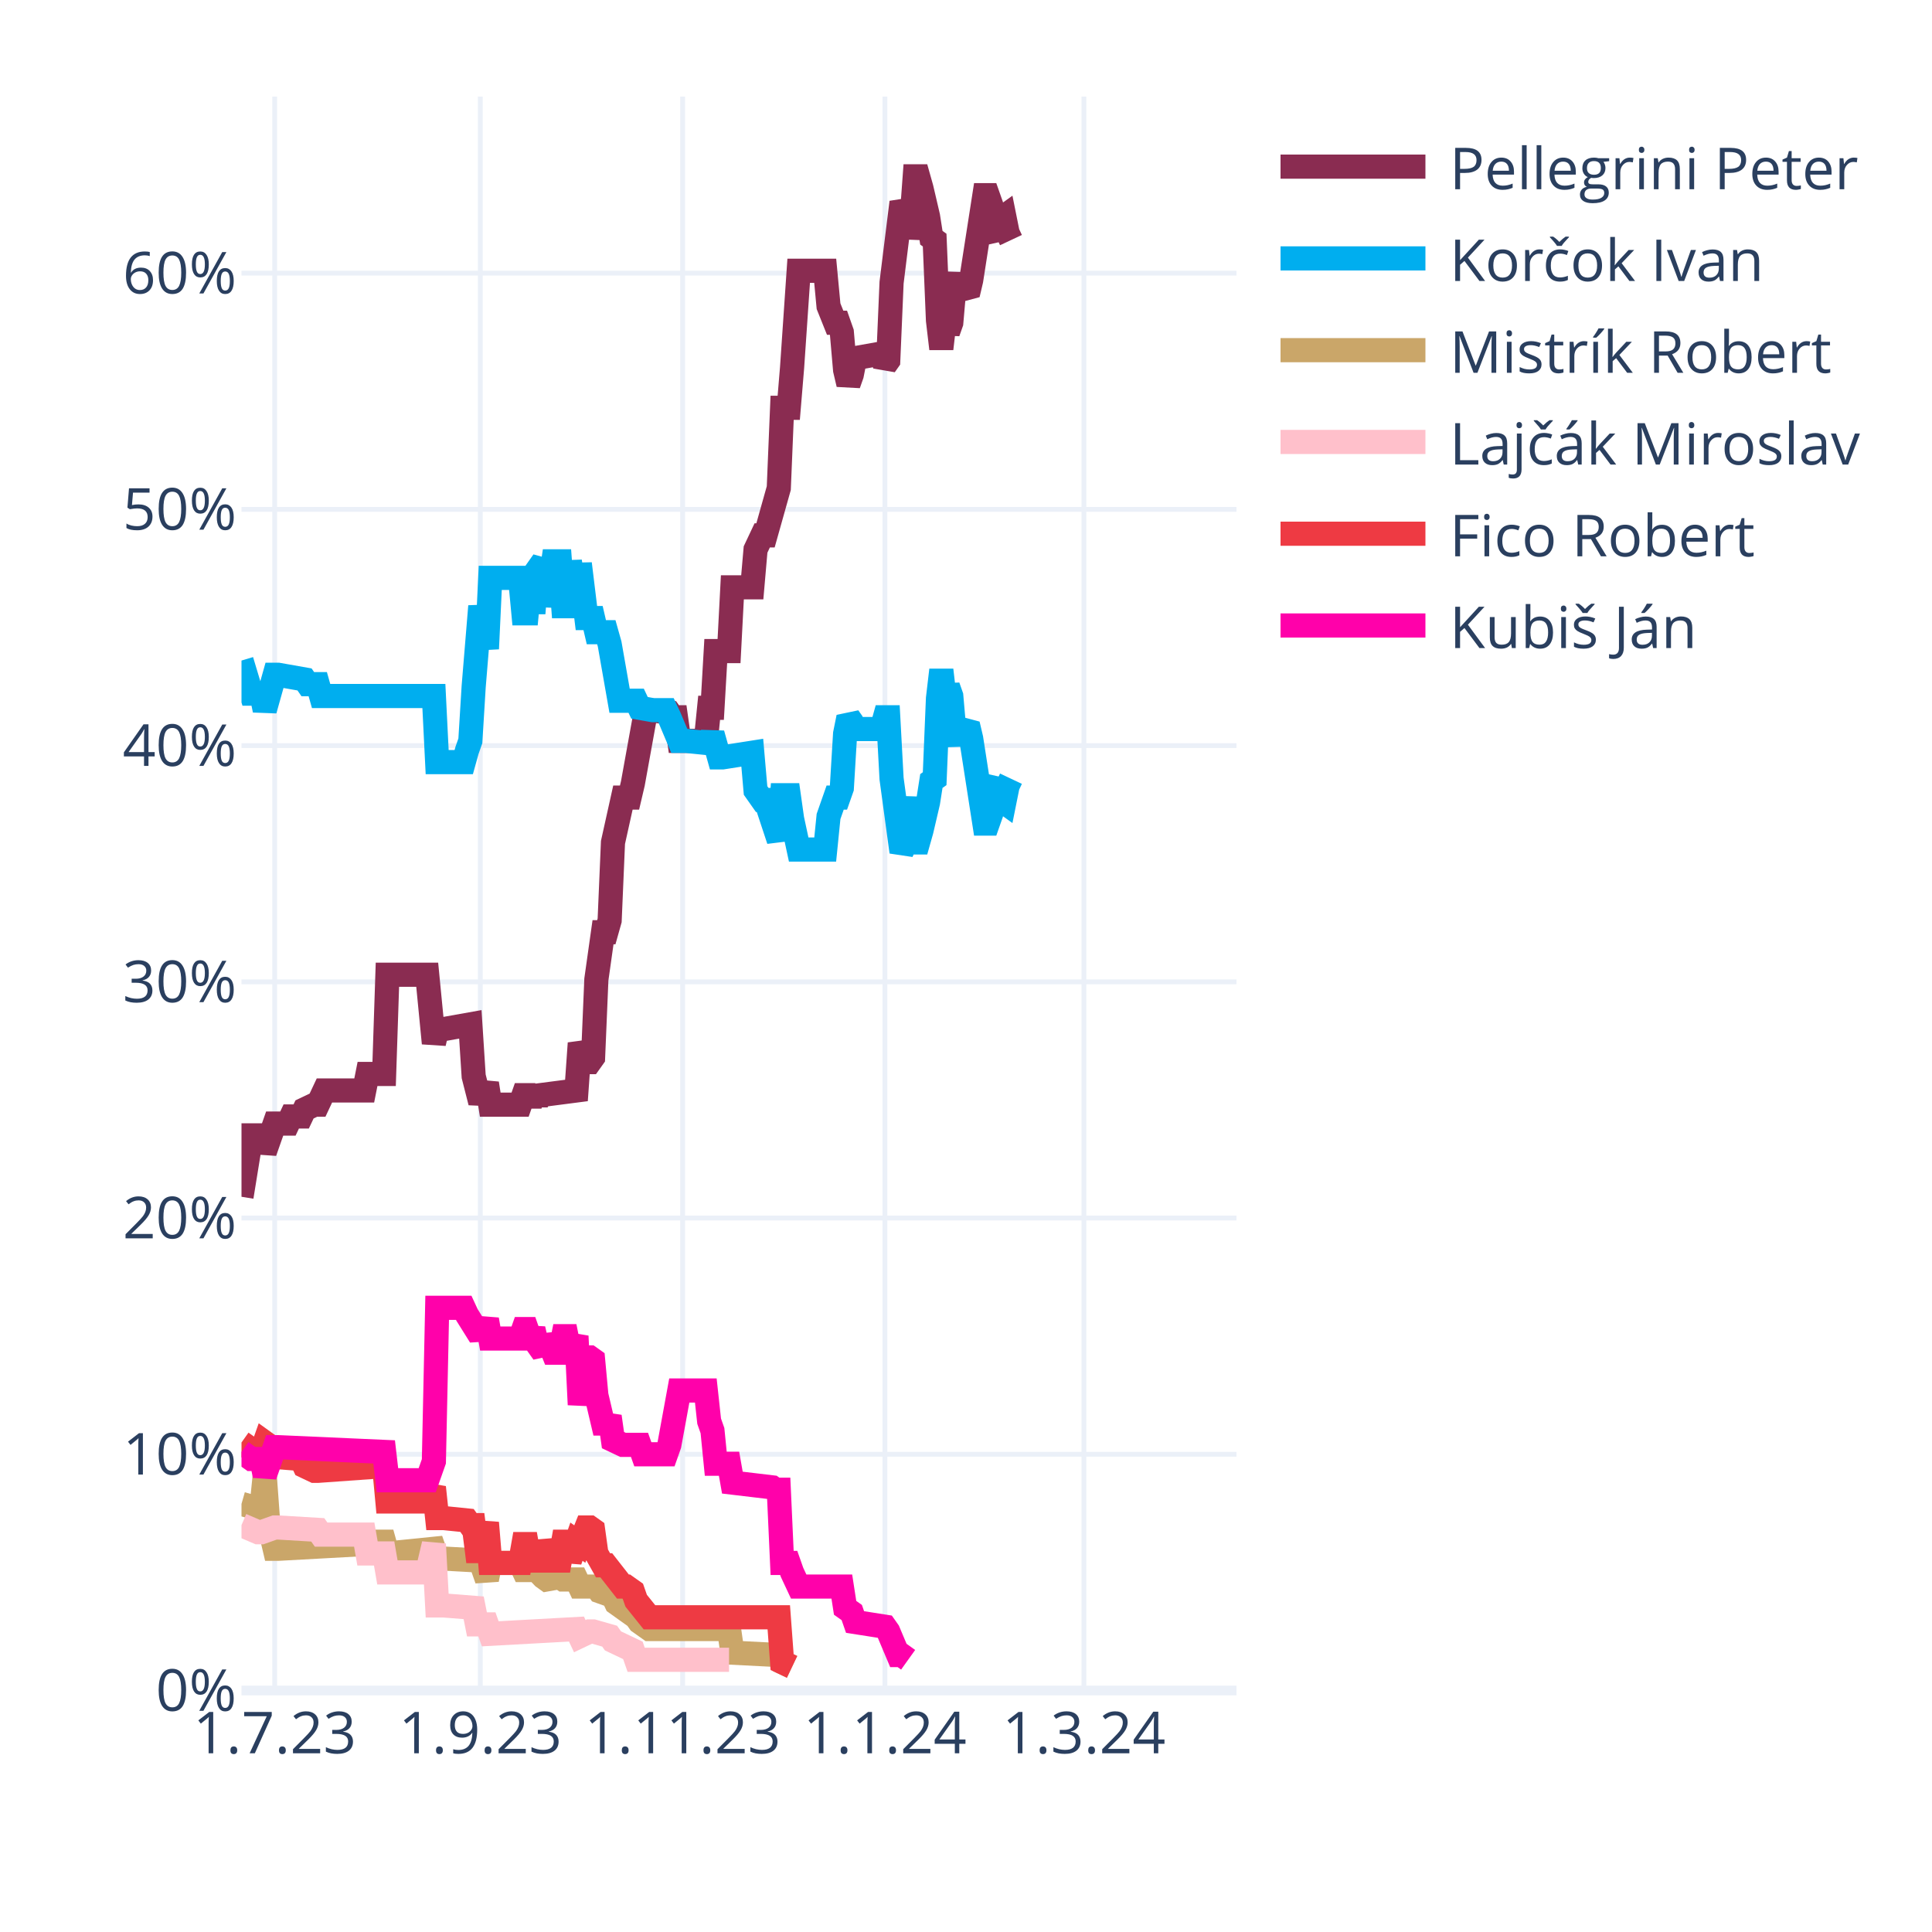
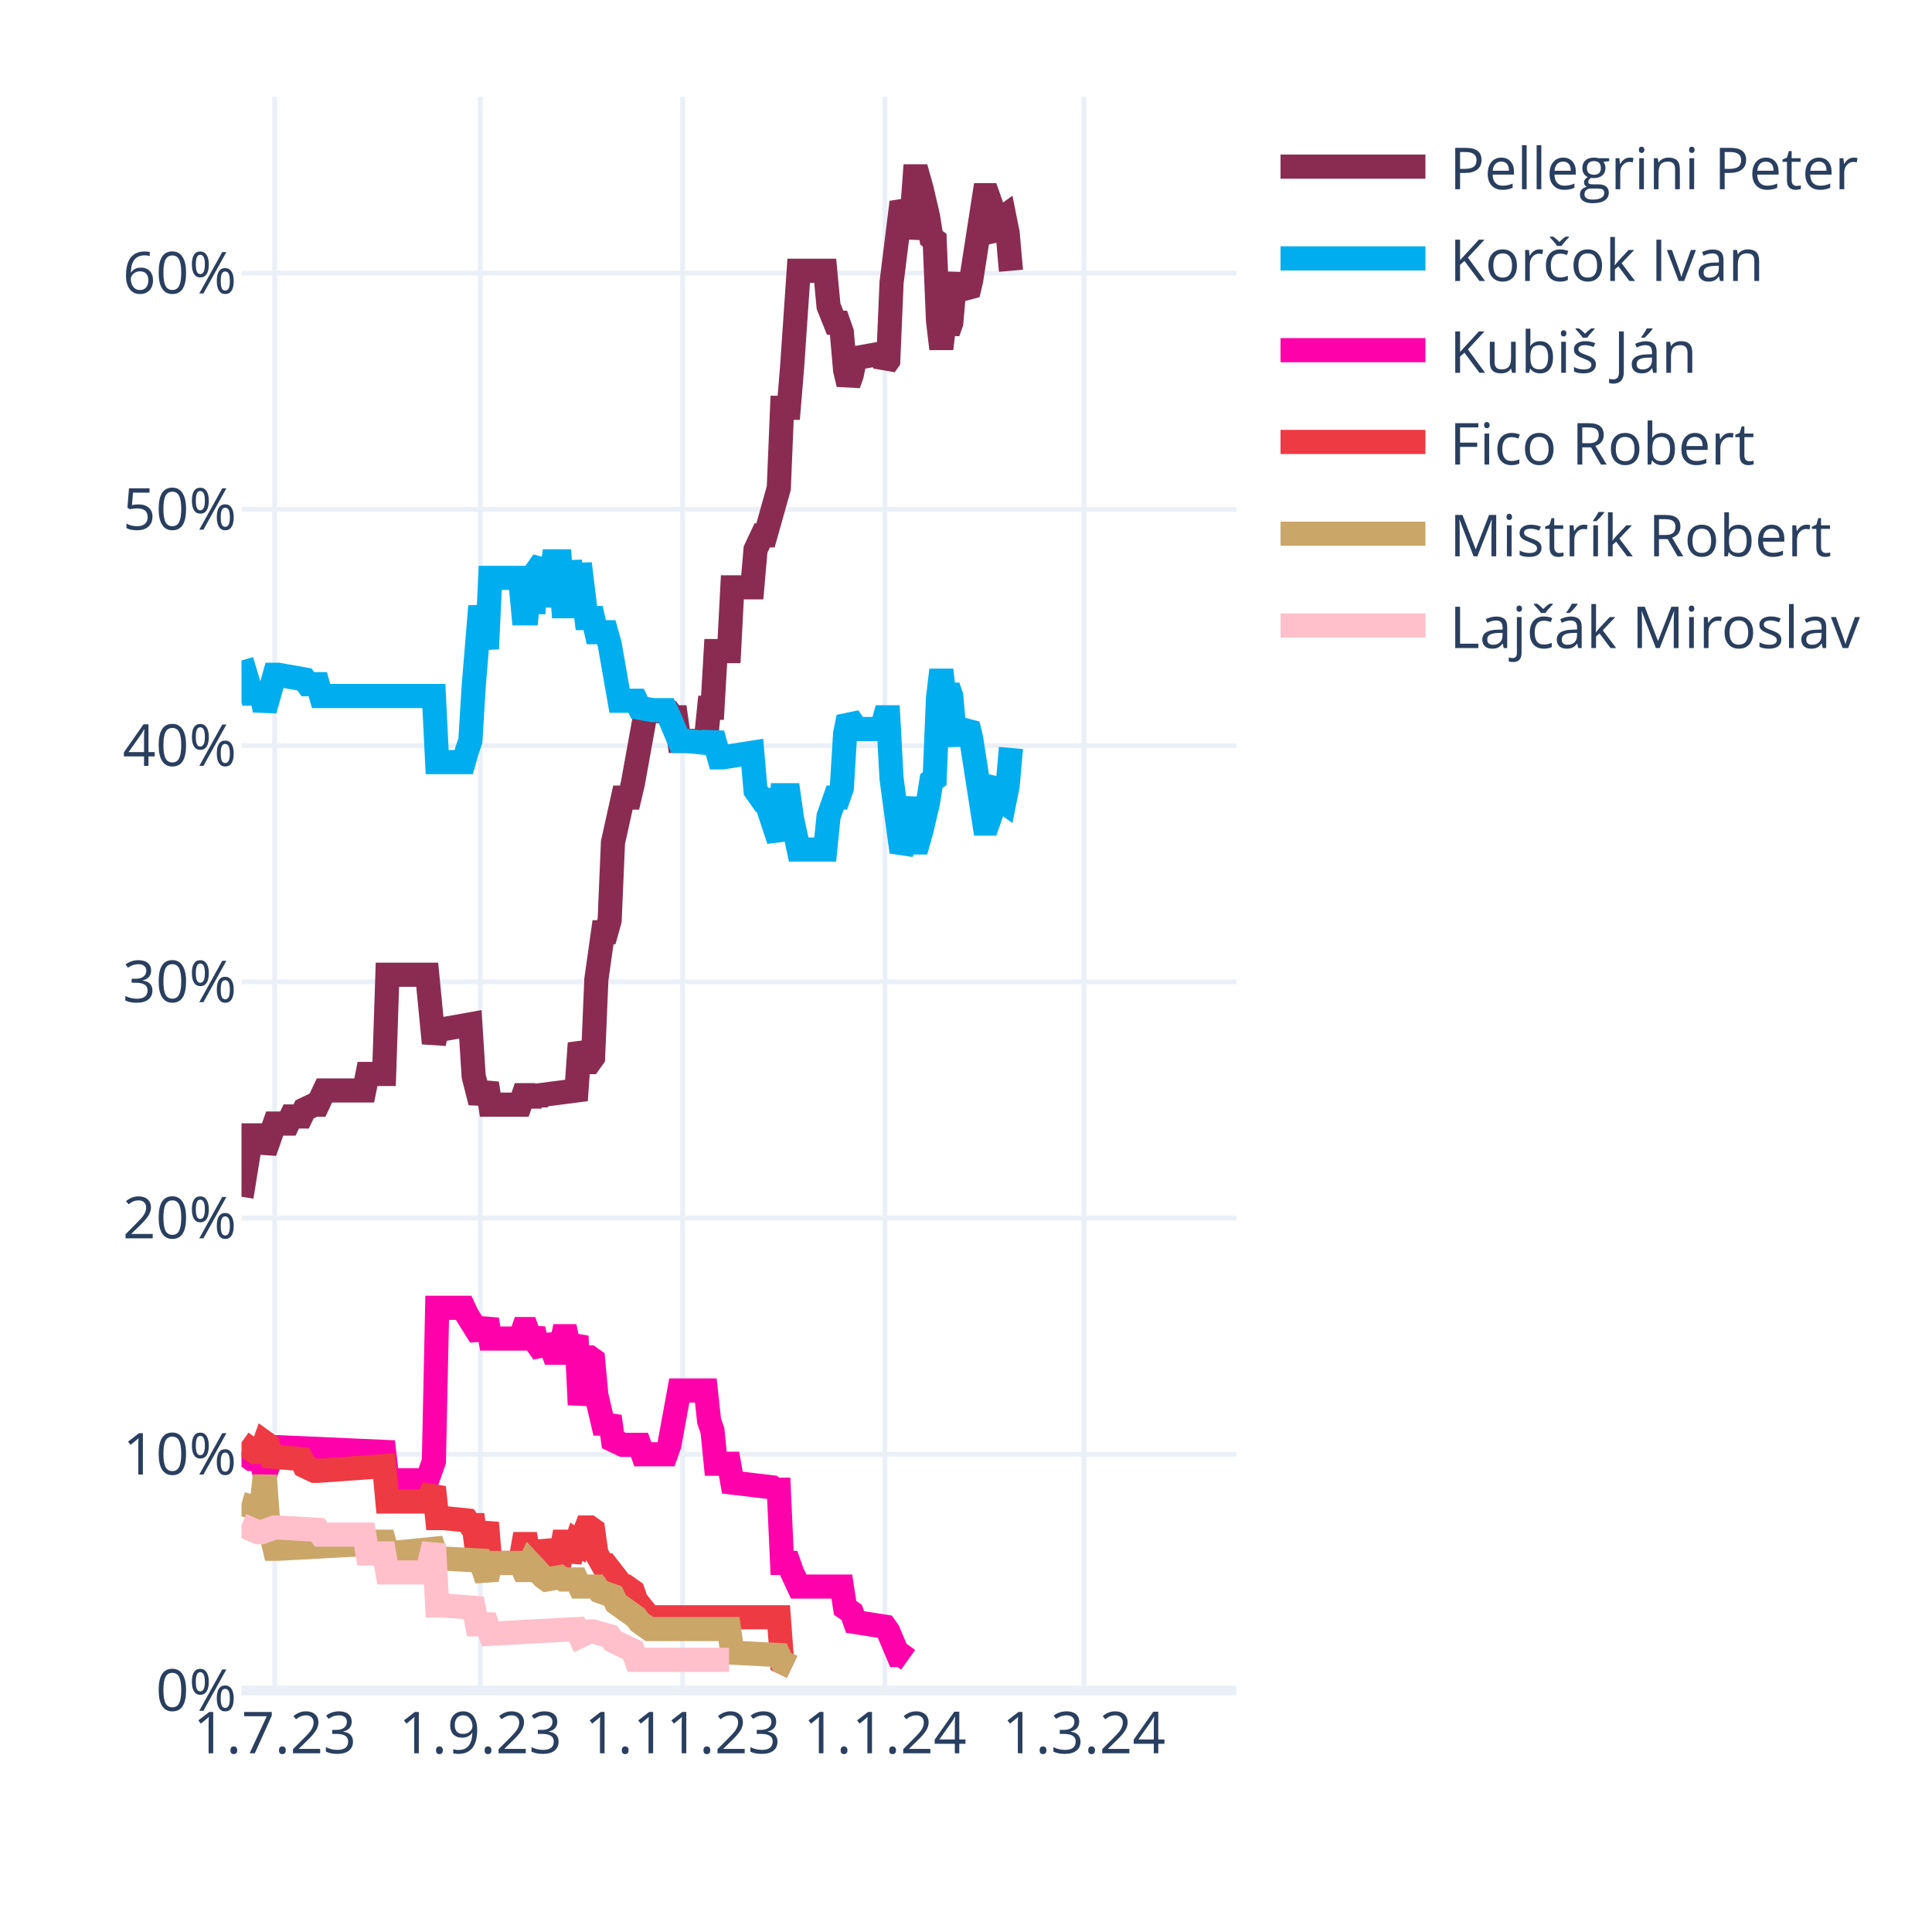
<svg xmlns="http://www.w3.org/2000/svg" class="main-svg" width="400" height="400" style="" viewBox="0 0 400 400">
  <rect x="0" y="0" width="400" height="400" style="fill: rgb(255, 255, 255); fill-opacity: 1;" />
-   <defs id="defs-366ec0">
+   <defs id="defs-dc7b6c">
    <g class="clips">
-       <clipPath id="clip366ec0xyplot" class="plotclip">
+       <clipPath id="clipdc7b6cxyplot" class="plotclip">
        <rect width="206" height="330" />
      </clipPath>
-       <clipPath class="axesclip" id="clip366ec0x">
+       <clipPath class="axesclip" id="clipdc7b6cx">
        <rect x="50" y="0" width="206" height="400" />
      </clipPath>
-       <clipPath class="axesclip" id="clip366ec0y">
+       <clipPath class="axesclip" id="clipdc7b6cy">
        <rect x="0" y="20" width="400" height="330" />
      </clipPath>
-       <clipPath class="axesclip" id="clip366ec0xy">
+       <clipPath class="axesclip" id="clipdc7b6cxy">
        <rect x="50" y="20" width="206" height="330" />
      </clipPath>
    </g>
    <g class="gradients" />
    <g class="patterns" />
  </defs>
  <g class="bglayer" />
  <g class="layer-below">
    <g class="imagelayer" />
    <g class="shapelayer" />
  </g>
  <g class="cartesianlayer">
    <g class="subplot xy">
      <g class="layer-subplot">
        <g class="shapelayer" />
        <g class="imagelayer" />
      </g>
      <g class="minor-gridlayer">
        <g class="x" />
        <g class="y" />
      </g>
      <g class="gridlayer">
        <g class="x">
          <path class="xgrid crisp" transform="translate(56.87,0)" d="M0,20v330" style="stroke: rgb(235, 240, 248); stroke-opacity: 1; stroke-width: 1px;" />
          <path class="xgrid crisp" transform="translate(99.44,0)" d="M0,20v330" style="stroke: rgb(235, 240, 248); stroke-opacity: 1; stroke-width: 1px;" />
          <path class="xgrid crisp" transform="translate(141.33,0)" d="M0,20v330" style="stroke: rgb(235, 240, 248); stroke-opacity: 1; stroke-width: 1px;" />
          <path class="xgrid crisp" transform="translate(183.21,0)" d="M0,20v330" style="stroke: rgb(235, 240, 248); stroke-opacity: 1; stroke-width: 1px;" />
          <path class="xgrid crisp" transform="translate(224.41,0)" d="M0,20v330" style="stroke: rgb(235, 240, 248); stroke-opacity: 1; stroke-width: 1px;" />
        </g>
        <g class="y">
          <path class="ygrid crisp" transform="translate(0,301.09)" d="M50,0h206" style="stroke: rgb(235, 240, 248); stroke-opacity: 1; stroke-width: 1px;" />
          <path class="ygrid crisp" transform="translate(0,252.18)" d="M50,0h206" style="stroke: rgb(235, 240, 248); stroke-opacity: 1; stroke-width: 1px;" />
          <path class="ygrid crisp" transform="translate(0,203.28)" d="M50,0h206" style="stroke: rgb(235, 240, 248); stroke-opacity: 1; stroke-width: 1px;" />
          <path class="ygrid crisp" transform="translate(0,154.37)" d="M50,0h206" style="stroke: rgb(235, 240, 248); stroke-opacity: 1; stroke-width: 1px;" />
          <path class="ygrid crisp" transform="translate(0,105.46)" d="M50,0h206" style="stroke: rgb(235, 240, 248); stroke-opacity: 1; stroke-width: 1px;" />
          <path class="ygrid crisp" transform="translate(0,56.55)" d="M50,0h206" style="stroke: rgb(235, 240, 248); stroke-opacity: 1; stroke-width: 1px;" />
        </g>
      </g>
      <g class="zerolinelayer">
        <path class="yzl zl crisp" transform="translate(0,350)" d="M50,0h206" style="stroke: rgb(235, 240, 248); stroke-opacity: 1; stroke-width: 2px;" />
      </g>
      <path class="xlines-below" />
      <path class="ylines-below" />
      <g class="overlines-below" />
      <g class="xaxislayer-below" />
      <g class="yaxislayer-below" />
      <g class="overaxes-below" />
-       <g class="plot" transform="translate(50,20)" clip-path="url(#clip366ec0xyplot)">
+       <g class="plot" transform="translate(50,20)" clip-path="url(#clipdc7b6cxyplot)">
        <g class="scatterlayer mlayer">
-           <g class="trace scatter traced5e9e1" style="stroke-miterlimit: 2; opacity: 1;">
-             <g class="fills" />
-             <g class="errorbars" />
-             <g class="lines">
-               <path class="js-line" d="M0,227.78L2.06,215.07L2.75,215.07L4.12,215.07L4.81,218.49L6.87,212.62L7.55,212.62L9.61,212.62L10.3,211.15L12.36,211.15L13.05,209.69L15.11,208.71L15.79,208.71L17.17,205.77L17.85,205.77L25.41,205.77L26.09,202.35L29.53,202.35L30.21,181.81L38.45,181.81L39.83,195.99L40.51,193.06L41.89,193.06L47.38,192.08L48.07,202.84L49.44,208.22L50.13,206.26L50.81,204.31L51.5,208.71L57.68,208.71L58.37,206.75L59.05,206.75L59.74,208.71L60.43,206.75L61.11,208.22L61.8,206.75L69.35,205.77L70.04,195.99L71.41,199.9L72.1,199.9L72.79,198.93L73.47,182.79L74.85,173.01L75.53,173.01L76.22,170.56L76.91,154.42L78.97,145.13L79.65,145.13L80.34,145.13L81.03,142.19L83.77,127.03L84.46,127.03L88.58,127.52L89.27,128.5L89.95,128.5L90.64,133.39L96.13,133.39L96.82,126.54L97.51,126.54L98.19,114.8L100.94,114.8L101.63,101.6L105.75,101.6L106.43,93.77L107.81,90.84L108.49,90.84L111.24,81.06L111.93,64.43L113.3,64.43L113.99,56.12L115.36,36.06L116.05,36.06L120.85,36.06L121.54,43.4L122.91,46.82L123.6,46.82L124.29,48.78L124.97,56.6L125.66,59.54L126.35,57.58L127.03,54.16L132.53,53.18L133.21,55.63L133.9,54.65L134.59,38.51L136.65,21.88L137.33,23.35L138.02,29.22L138.71,25.79L139.39,16.5L140.08,16.5L140.77,18.95L142.14,24.81L142.83,29.22L143.51,29.71L144.2,46.33L144.89,52.2L145.57,46.33L146.26,48.78L146.95,46.82L147.63,39L148.32,37.04L149.01,39.49L150.38,40.95L151.07,38.02L153.81,20.41L154.5,20.41L155.19,22.37L155.87,28.24L156.56,29.22L157.25,25.3L157.93,24.81L158.62,28.24L159.31,29.71" style="vector-effect: none; fill: none; stroke: rgb(138, 44, 81); stroke-opacity: 1; stroke-width: 5px; opacity: 1;" />
-             </g>
-             <g class="points" />
-             <g class="text" />
-           </g>
-           <g class="trace scatter trace9055b2" style="stroke-miterlimit: 2; opacity: 1;">
-             <g class="fills" />
-             <g class="errorbars" />
-             <g class="lines">
-               <path class="js-line" d="M0,116.76L2.06,123.61L2.75,123.61L4.12,123.61L4.81,127.03L6.87,119.7L7.55,119.7L13.05,120.67L13.73,121.65L15.79,121.65L16.48,124.1L39.83,124.1L40.51,137.79L46.01,137.79L46.69,135.35L47.38,133.39L48.07,122.14L49.44,105.51L50.13,109.91L50.81,114.32L51.5,99.64L57.68,99.64L58.37,106.98L59.05,106.98L59.74,99.64L60.43,106.98L61.11,98.18L62.49,96.22L63.17,105.51L64.55,96.22L65.23,96.22L65.92,96.22L66.61,105.51L67.29,105.51L67.98,96.22L69.35,105.51L70.04,96.71L71.41,107.96L72.1,107.96L72.79,107.96L73.47,110.89L75.53,110.89L76.22,113.34L78.28,125.08L78.97,125.08L81.71,125.08L82.4,126.54L85.15,127.03L85.83,127.03L87.89,127.03L88.58,128.5L90.64,133.39L92.01,133.39L96.82,133.88L97.51,131.92L98.88,136.81L99.57,136.81L105.75,135.84L106.43,143.66L107.81,145.62L108.49,145.62L111.24,153.93L111.93,144.64L113.3,144.64L113.99,149.53L115.36,155.89L116.05,155.89L120.85,155.89L121.54,149.04L122.91,145.13L123.6,145.13L124.29,143.17L124.97,131.92L125.66,128.5L126.35,129.48L127.03,130.94L132.53,130.94L133.21,128.5L133.9,128.5L134.59,141.22L136.65,156.38L137.33,154.91L138.71,145.13L139.39,154.42L140.08,154.42L140.77,151.98L142.14,146.11L142.83,141.7L143.51,141.22L144.2,124.59L144.89,118.72L145.57,124.59L146.26,122.14L146.95,124.1L147.63,131.92L148.32,133.88L149.01,131.43L150.38,129.97L151.07,132.9L153.81,150.51L154.5,150.51L155.19,148.55L155.87,142.68L156.56,141.7L157.25,145.62L157.93,146.11L158.62,142.68L159.31,141.22" style="vector-effect: none; fill: none; stroke: rgb(0, 174, 239); stroke-opacity: 1; stroke-width: 5px; opacity: 1;" />
-             </g>
-             <g class="points" />
-             <g class="text" />
-           </g>
-           <g class="trace scatter tracede4cb3" style="stroke-miterlimit: 2; opacity: 1;">
+           <g class="trace scatter trace5a4dd3" style="stroke-miterlimit: 2; opacity: 1;">
+             <g class="fills" />
+             <g class="errorbars" />
+             <g class="lines">
+               <path class="js-line" d="M0,227.78L2.06,215.07L2.75,215.07L4.12,215.07L4.81,218.49L6.87,212.62L7.55,212.62L9.61,212.62L10.3,211.15L12.36,211.15L13.05,209.69L15.11,208.71L15.79,208.71L17.17,205.77L17.85,205.77L25.41,205.77L26.09,202.35L29.53,202.35L30.21,181.81L38.45,181.81L39.83,195.99L40.51,193.06L41.89,193.06L47.38,192.08L48.07,202.84L49.44,208.22L50.13,206.26L50.81,204.31L51.5,208.71L57.68,208.71L58.37,206.75L59.05,206.75L59.74,208.71L60.43,206.75L61.11,208.22L61.8,206.75L69.35,205.77L70.04,195.99L71.41,199.9L72.1,199.9L72.79,198.93L73.47,182.79L74.85,173.01L75.53,173.01L76.22,170.56L76.91,154.42L78.97,145.13L79.65,145.13L80.34,145.13L81.03,142.19L83.77,127.03L84.46,127.03L88.58,127.52L89.27,128.5L89.95,128.5L90.64,133.39L96.13,133.39L96.82,126.54L97.51,126.54L98.19,114.8L100.94,114.8L101.63,101.6L105.75,101.6L106.43,93.77L107.81,90.84L108.49,90.84L111.24,81.06L111.93,64.43L113.3,64.43L113.99,56.12L115.36,36.06L116.05,36.06L120.85,36.06L121.54,43.4L122.91,46.82L123.6,46.82L124.29,48.78L124.97,56.6L125.66,59.54L126.35,57.58L127.03,54.16L132.53,53.18L133.21,55.63L133.9,54.65L134.59,38.51L136.65,21.88L137.33,23.35L138.02,29.22L138.71,25.79L139.39,16.5L140.08,16.5L140.77,18.95L142.14,24.81L142.83,29.22L143.51,29.71L144.2,46.33L144.89,52.2L145.57,46.33L146.26,48.78L146.95,46.82L147.63,39L148.32,37.04L149.01,39.49L150.38,40.95L151.07,38.02L153.81,20.41L154.5,20.41L155.19,22.37L155.87,28.24L156.56,29.22L157.25,25.3L157.93,24.81L158.62,28.24L159.31,36.06" style="vector-effect: none; fill: none; stroke: rgb(138, 44, 81); stroke-opacity: 1; stroke-width: 5px; opacity: 1;" />
+             </g>
+             <g class="points" />
+             <g class="text" />
+           </g>
+           <g class="trace scatter trace3534ed" style="stroke-miterlimit: 2; opacity: 1;">
+             <g class="fills" />
+             <g class="errorbars" />
+             <g class="lines">
+               <path class="js-line" d="M0,116.76L2.06,123.61L2.75,123.61L4.12,123.61L4.81,127.03L6.87,119.7L7.55,119.7L13.05,120.67L13.73,121.65L15.79,121.65L16.48,124.1L39.83,124.1L40.51,137.79L46.01,137.79L46.69,135.35L47.38,133.39L48.07,122.14L49.44,105.51L50.13,109.91L50.81,114.32L51.5,99.64L57.68,99.64L58.37,106.98L59.05,106.98L59.74,99.64L60.43,106.98L61.11,98.18L62.49,96.22L63.17,105.51L64.55,96.22L65.23,96.22L65.92,96.22L66.61,105.51L67.29,105.51L67.98,96.22L69.35,105.51L70.04,96.71L71.41,107.96L72.1,107.96L72.79,107.96L73.47,110.89L75.53,110.89L76.22,113.34L78.28,125.08L78.97,125.08L81.71,125.08L82.4,126.54L85.15,127.03L85.83,127.03L87.89,127.03L88.58,128.5L90.64,133.39L92.01,133.39L96.82,133.88L97.51,131.92L98.88,136.81L99.57,136.81L105.75,135.84L106.43,143.66L107.81,145.62L108.49,145.62L111.24,153.93L111.93,144.64L113.3,144.64L113.99,149.53L115.36,155.89L116.05,155.89L120.85,155.89L121.54,149.04L122.91,145.13L123.6,145.13L124.29,143.17L124.97,131.92L125.66,128.5L126.35,129.48L127.03,130.94L132.53,130.94L133.21,128.5L133.9,128.5L134.59,141.22L136.65,156.38L137.33,154.91L138.71,145.13L139.39,154.42L140.08,154.42L140.77,151.98L142.14,146.11L142.83,141.7L143.51,141.22L144.2,124.59L144.89,118.72L145.57,124.59L146.26,122.14L146.95,124.1L147.63,131.92L148.32,133.88L149.01,131.43L150.38,129.97L151.07,132.9L153.81,150.51L154.5,150.51L155.19,148.55L155.87,142.68L156.56,141.7L157.25,145.62L157.93,146.11L158.62,142.68L159.31,134.86" style="vector-effect: none; fill: none; stroke: rgb(0, 174, 239); stroke-opacity: 1; stroke-width: 5px; opacity: 1;" />
+             </g>
+             <g class="points" />
+             <g class="text" />
+           </g>
+           <g class="trace scatter trace536fe1" style="stroke-miterlimit: 2; opacity: 1;">
+             <g class="fills" />
+             <g class="errorbars" />
+             <g class="lines">
+               <path class="js-line" d="M0,280.6L2.06,282.07L2.75,282.07L4.12,282.07L4.81,285.49L6.87,279.62L7.55,279.62L29.53,280.6L30.21,286.47L38.45,286.47L39.83,282.56L40.51,250.77L41.89,250.77L46.01,250.77L46.69,252.24L49.44,256.64L50.13,255.17L50.81,253.21L51.5,257.13L57.68,257.13L58.37,255.17L59.05,255.17L59.74,257.13L60.43,255.17L61.11,258.11L62.49,260.06L63.17,256.64L64.55,260.06L65.23,260.06L65.92,260.06L66.61,256.64L67.29,256.64L67.98,260.06L69.35,256.64L70.04,270.82L71.41,261.04L72.1,261.04L72.79,261.53L73.47,268.87L74.85,274.73L75.53,274.73L76.22,273.27L76.91,278.16L78.97,279.14L79.65,279.14L82.4,279.14L83.09,281.09L87.89,281.09L88.58,279.14L90.64,267.89L92.01,267.89L96.13,267.89L96.82,274.24L97.51,276.2L98.19,283.05L100.94,283.05L101.63,286.96L109.87,287.94L110.55,288.43L111.24,288.43L111.93,303.59L113.3,303.59L113.99,305.55L115.36,308.48L116.05,308.48L124.29,308.48L124.97,312.88L126.35,313.86L127.03,315.82L133.21,316.79L133.9,317.77L135.96,322.66L136.65,322.66L138.02,323.64" style="vector-effect: none; fill: none; stroke: rgb(255, 1, 170); stroke-opacity: 1; stroke-width: 5px; opacity: 1;" />
+             </g>
+             <g class="points" />
+             <g class="text" />
+           </g>
+           <g class="trace scatter trace59031c" style="stroke-miterlimit: 2; opacity: 1;">
+             <g class="fills" />
+             <g class="errorbars" />
+             <g class="lines">
+               <path class="js-line" d="M0,278.65L2.75,280.6L3.43,280.6L4.12,280.6L4.81,278.65L5.49,279.14L6.18,281.58L12.36,282.07L13.05,283.54L15.11,284.52L15.79,284.52L29.53,283.54L30.21,290.87L38.45,290.87L39.83,287.94L40.51,294.3L41.89,294.3L46.69,294.79L47.38,295.76L48.07,295.76L48.75,301.14L49.44,301.14L50.13,298.21L50.81,295.28L51.5,303.59L57.68,303.59L58.37,299.68L59.05,299.68L59.74,303.59L60.43,299.68L61.11,303.1L62.49,303.1L63.17,299.19L64.55,303.1L65.23,303.1L65.92,303.1L66.61,299.19L67.29,299.19L67.98,303.1L69.35,299.19L70.04,299.68L71.41,296.25L72.1,296.25L72.79,296.74L73.47,301.63L74.85,304.08L75.53,304.08L78.97,308.48L79.65,308.48L81.03,309.46L81.71,311.41L84.46,314.84L85.15,314.84L111.24,314.84L111.93,324.13L113.99,325.11" style="vector-effect: none; fill: none; stroke: rgb(238, 58, 67); stroke-opacity: 1; stroke-width: 5px; opacity: 1;" />
+             </g>
+             <g class="points" />
+             <g class="text" />
+           </g>
+           <g class="trace scatter trace54a082" style="stroke-miterlimit: 2; opacity: 1;">
            <g class="fills" />
            <g class="errorbars" />
            <g class="lines">
              <path class="js-line" d="M0,291.36L3.43,292.34L4.12,292.34L4.81,285.49L5.49,294.79L6.87,300.66L7.55,300.66L25.41,299.68L26.09,299.19L29.53,299.19L30.21,301.63L39.83,300.66L40.51,302.61L49.44,303.1L50.13,305.06L50.81,307.01L51.5,303.59L57.68,303.59L58.37,305.06L59.05,305.06L59.74,303.59L62.49,306.52L63.17,307.01L65.92,306.52L66.61,307.01L69.35,307.01L70.04,308.48L73.47,308.48L74.16,309.46L76.91,310.44L77.59,311.9L81.71,314.84L82.4,315.82L84.46,317.28L85.15,317.28L100.94,317.28L101.63,322.17L111.24,322.66L111.93,324.13L113.99,325.11" style="vector-effect: none; fill: none; stroke: rgb(202, 166, 105); stroke-opacity: 1; stroke-width: 5px; opacity: 1;" />
            </g>
            <g class="points" />
            <g class="text" />
          </g>
-           <g class="trace scatter trace2ad947" style="stroke-miterlimit: 2; opacity: 1;">
+           <g class="trace scatter trace723fb7" style="stroke-miterlimit: 2; opacity: 1;">
            <g class="fills" />
            <g class="errorbars" />
            <g class="lines">
              <path class="js-line" d="M0,295.76L3.43,297.23L4.12,297.23L6.87,296.25L7.55,296.25L15.79,296.74L16.48,297.72L25.41,297.72L26.09,301.63L29.53,301.63L30.21,305.55L38.45,305.55L39.83,299.68L40.51,312.39L41.89,312.39L48.07,312.88L48.75,316.31L50.81,316.31L51.5,318.26L69.35,317.28L70.04,318.75L72.1,317.77L72.79,317.77L76.22,318.75L76.91,319.73L81.03,321.69L81.71,323.64L100.94,323.64" style="vector-effect: none; fill: none; stroke: rgb(255, 192, 203); stroke-opacity: 1; stroke-width: 5px; opacity: 1;" />
-             </g>
-             <g class="points" />
-             <g class="text" />
-           </g>
-           <g class="trace scatter trace8f6f60" style="stroke-miterlimit: 2; opacity: 1;">
-             <g class="fills" />
-             <g class="errorbars" />
-             <g class="lines">
-               <path class="js-line" d="M0,278.65L2.75,280.6L3.43,280.6L4.12,280.6L4.81,278.65L5.49,279.14L6.18,281.58L12.36,282.07L13.05,283.54L15.11,284.52L15.79,284.52L29.53,283.54L30.21,290.87L38.45,290.87L39.83,287.94L40.51,294.3L41.89,294.3L46.69,294.79L47.38,295.76L48.07,295.76L48.75,301.14L49.44,301.14L50.13,298.21L50.81,295.28L51.5,303.59L57.68,303.59L58.37,299.68L59.05,299.68L59.74,303.59L60.43,299.68L61.11,303.1L62.49,303.1L63.17,299.19L64.55,303.1L65.23,303.1L65.92,303.1L66.61,299.19L67.29,299.19L67.98,303.1L69.35,299.19L70.04,299.68L71.41,296.25L72.1,296.25L72.79,296.74L73.47,301.63L74.85,304.08L75.53,304.08L78.97,308.48L79.65,308.48L81.03,309.46L81.71,311.41L84.46,314.84L85.15,314.84L111.24,314.84L111.93,324.13L113.99,325.11" style="vector-effect: none; fill: none; stroke: rgb(238, 58, 67); stroke-opacity: 1; stroke-width: 5px; opacity: 1;" />
-             </g>
-             <g class="points" />
-             <g class="text" />
-           </g>
-           <g class="trace scatter trace4b8689" style="stroke-miterlimit: 2; opacity: 1;">
-             <g class="fills" />
-             <g class="errorbars" />
-             <g class="lines">
-               <path class="js-line" d="M0,280.6L2.06,282.07L2.75,282.07L4.12,282.07L4.81,285.49L6.87,279.62L7.55,279.62L29.53,280.6L30.21,286.47L38.45,286.47L39.83,282.56L40.51,250.77L41.89,250.77L46.01,250.77L46.69,252.24L49.44,256.64L50.13,255.17L50.81,253.21L51.5,257.13L57.68,257.13L58.37,255.17L59.05,255.17L59.74,257.13L60.43,255.17L61.11,258.11L62.49,260.06L63.17,256.64L64.55,260.06L65.23,260.06L65.92,260.06L66.61,256.64L67.29,256.64L67.98,260.06L69.35,256.64L70.04,270.82L71.41,261.04L72.1,261.04L72.79,261.53L73.47,268.87L74.85,274.73L75.53,274.73L76.22,273.27L76.91,278.16L78.97,279.14L79.65,279.14L82.4,279.14L83.09,281.09L87.89,281.09L88.58,279.14L90.64,267.89L92.01,267.89L96.13,267.89L96.82,274.24L97.51,276.2L98.19,283.05L100.94,283.05L101.63,286.96L109.87,287.94L110.55,288.43L111.24,288.43L111.93,303.59L113.3,303.59L113.99,305.55L115.36,308.48L116.05,308.48L124.29,308.48L124.97,312.88L126.35,313.86L127.03,315.82L133.21,316.79L133.9,317.77L135.96,322.66L136.65,322.66L138.02,323.64" style="vector-effect: none; fill: none; stroke: rgb(255, 1, 170); stroke-opacity: 1; stroke-width: 5px; opacity: 1;" />
            </g>
            <g class="points" />
            <g class="text" />
          </g>
        </g>
      </g>
      <g class="overplot" />
      <path class="xlines-above crisp" d="M0,0" style="fill: none;" />
      <path class="ylines-above crisp" d="M0,0" style="fill: none;" />
      <g class="overlines-above" />
      <g class="xaxislayer-above">
        <g class="xtick">
          <text text-anchor="middle" x="0" y="363" transform="translate(56.87,0)" style="font-family: 'Open Sans', verdana, arial, sans-serif; font-size: 12px; fill: rgb(42, 63, 95); fill-opacity: 1; white-space: pre; opacity: 1;">1.7.23</text>
        </g>
        <g class="xtick">
          <text text-anchor="middle" x="0" y="363" style="font-family: 'Open Sans', verdana, arial, sans-serif; font-size: 12px; fill: rgb(42, 63, 95); fill-opacity: 1; white-space: pre; opacity: 1;" transform="translate(99.44,0)">1.9.23</text>
        </g>
        <g class="xtick">
          <text text-anchor="middle" x="0" y="363" style="font-family: 'Open Sans', verdana, arial, sans-serif; font-size: 12px; fill: rgb(42, 63, 95); fill-opacity: 1; white-space: pre; opacity: 1;" transform="translate(141.33,0)">1.11.23</text>
        </g>
        <g class="xtick">
          <text text-anchor="middle" x="0" y="363" style="font-family: 'Open Sans', verdana, arial, sans-serif; font-size: 12px; fill: rgb(42, 63, 95); fill-opacity: 1; white-space: pre; opacity: 1;" transform="translate(183.21,0)">1.1.24</text>
        </g>
        <g class="xtick">
          <text text-anchor="middle" x="0" y="363" style="font-family: 'Open Sans', verdana, arial, sans-serif; font-size: 12px; fill: rgb(42, 63, 95); fill-opacity: 1; white-space: pre; opacity: 1;" transform="translate(224.41,0)">1.3.24</text>
        </g>
      </g>
      <g class="yaxislayer-above">
        <g class="ytick">
          <text text-anchor="end" x="49" y="4.2" transform="translate(0,350)" style="font-family: 'Open Sans', verdana, arial, sans-serif; font-size: 12px; fill: rgb(42, 63, 95); fill-opacity: 1; white-space: pre; opacity: 1;">0%</text>
        </g>
        <g class="ytick">
          <text text-anchor="end" x="49" y="4.2" style="font-family: 'Open Sans', verdana, arial, sans-serif; font-size: 12px; fill: rgb(42, 63, 95); fill-opacity: 1; white-space: pre; opacity: 1;" transform="translate(0,301.09)">10%</text>
        </g>
        <g class="ytick">
          <text text-anchor="end" x="49" y="4.2" style="font-family: 'Open Sans', verdana, arial, sans-serif; font-size: 12px; fill: rgb(42, 63, 95); fill-opacity: 1; white-space: pre; opacity: 1;" transform="translate(0,252.18)">20%</text>
        </g>
        <g class="ytick">
          <text text-anchor="end" x="49" y="4.2" style="font-family: 'Open Sans', verdana, arial, sans-serif; font-size: 12px; fill: rgb(42, 63, 95); fill-opacity: 1; white-space: pre; opacity: 1;" transform="translate(0,203.28)">30%</text>
        </g>
        <g class="ytick">
          <text text-anchor="end" x="49" y="4.2" style="font-family: 'Open Sans', verdana, arial, sans-serif; font-size: 12px; fill: rgb(42, 63, 95); fill-opacity: 1; white-space: pre; opacity: 1;" transform="translate(0,154.37)">40%</text>
        </g>
        <g class="ytick">
          <text text-anchor="end" x="49" y="4.2" style="font-family: 'Open Sans', verdana, arial, sans-serif; font-size: 12px; fill: rgb(42, 63, 95); fill-opacity: 1; white-space: pre; opacity: 1;" transform="translate(0,105.46)">50%</text>
        </g>
        <g class="ytick">
          <text text-anchor="end" x="49" y="4.2" style="font-family: 'Open Sans', verdana, arial, sans-serif; font-size: 12px; fill: rgb(42, 63, 95); fill-opacity: 1; white-space: pre; opacity: 1;" transform="translate(0,56.55)">60%</text>
        </g>
      </g>
      <g class="overaxes-above" />
    </g>
  </g>
  <g class="polarlayer" />
  <g class="smithlayer" />
  <g class="ternarylayer" />
  <g class="geolayer" />
  <g class="funnelarealayer" />
  <g class="pielayer" />
  <g class="iciclelayer" />
  <g class="treemaplayer" />
  <g class="sunburstlayer" />
  <g class="glimages" />
-   <defs id="topdefs-366ec0">
+   <defs id="topdefs-dc7b6c">
    <g class="clips" />
-     <clipPath id="legend366ec0">
+     <clipPath id="legenddc7b6c">
      <rect width="128" height="124" x="0" y="0" />
    </clipPath>
  </defs>
  <g class="layer-above">
    <g class="imagelayer" />
    <g class="shapelayer" />
  </g>
  <g class="infolayer">
    <g class="legend" pointer-events="all" transform="translate(260.12,20)">
      <rect class="bg" shape-rendering="crispEdges" width="128" height="124" x="0" y="0" style="stroke: rgb(68, 68, 68); stroke-opacity: 1; fill: rgb(255, 255, 255); fill-opacity: 1; stroke-width: 0px;" />
-       <g class="scrollbox" transform="" clip-path="url(#legend366ec0)">
+       <g class="scrollbox" transform="" clip-path="url(#legenddc7b6c)">
        <g class="groups">
          <g class="traces" transform="translate(0,14.5)" style="opacity: 1;">
            <text class="legendtext" text-anchor="start" x="40" y="4.68" style="font-family: 'Open Sans', verdana, arial, sans-serif; font-size: 12px; fill: rgb(42, 63, 95); fill-opacity: 1; white-space: pre;">Pellegrini Peter</text>
            <g class="layers" style="opacity: 1;">
              <g class="legendfill" />
              <g class="legendlines">
                <path class="js-line" d="M5,0h30" style="fill: none; stroke: rgb(138, 44, 81); stroke-opacity: 1; stroke-width: 5px;" />
              </g>
              <g class="legendsymbols">
                <g class="legendpoints" />
              </g>
            </g>
            <rect class="legendtoggle" x="0" y="-9.5" width="122.703" height="19" style="fill: rgb(0, 0, 0); fill-opacity: 0;" />
          </g>
          <g class="traces" transform="translate(0,33.5)" style="opacity: 1;">
            <text class="legendtext" text-anchor="start" x="40" y="4.68" style="font-family: 'Open Sans', verdana, arial, sans-serif; font-size: 12px; fill: rgb(42, 63, 95); fill-opacity: 1; white-space: pre;">Korčok Ivan</text>
            <g class="layers" style="opacity: 1;">
              <g class="legendfill" />
              <g class="legendlines">
                <path class="js-line" d="M5,0h30" style="fill: none; stroke: rgb(0, 174, 239); stroke-opacity: 1; stroke-width: 5px;" />
              </g>
              <g class="legendsymbols">
                <g class="legendpoints" />
              </g>
            </g>
            <rect class="legendtoggle" x="0" y="-9.5" width="122.703" height="19" style="fill: rgb(0, 0, 0); fill-opacity: 0;" />
          </g>
          <g class="traces" transform="translate(0,52.5)" style="opacity: 1;">
+             <text class="legendtext" text-anchor="start" x="40" y="4.68" style="font-family: 'Open Sans', verdana, arial, sans-serif; font-size: 12px; fill: rgb(42, 63, 95); fill-opacity: 1; white-space: pre;">Kubiš Ján</text>
+             <g class="layers" style="opacity: 1;">
+               <g class="legendfill" />
+               <g class="legendlines">
+                 <path class="js-line" d="M5,0h30" style="fill: none; stroke: rgb(255, 1, 170); stroke-opacity: 1; stroke-width: 5px;" />
+               </g>
+               <g class="legendsymbols">
+                 <g class="legendpoints" />
+               </g>
+             </g>
+             <rect class="legendtoggle" x="0" y="-9.5" width="122.703" height="19" style="fill: rgb(0, 0, 0); fill-opacity: 0;" />
+           </g>
+           <g class="traces" transform="translate(0,71.5)" style="opacity: 1;">
+             <text class="legendtext" text-anchor="start" x="40" y="4.68" style="font-family: 'Open Sans', verdana, arial, sans-serif; font-size: 12px; fill: rgb(42, 63, 95); fill-opacity: 1; white-space: pre;">Fico Robert</text>
+             <g class="layers" style="opacity: 1;">
+               <g class="legendfill" />
+               <g class="legendlines">
+                 <path class="js-line" d="M5,0h30" style="fill: none; stroke: rgb(238, 58, 67); stroke-opacity: 1; stroke-width: 5px;" />
+               </g>
+               <g class="legendsymbols">
+                 <g class="legendpoints" />
+               </g>
+             </g>
+             <rect class="legendtoggle" x="0" y="-9.5" width="122.703" height="19" style="fill: rgb(0, 0, 0); fill-opacity: 0;" />
+           </g>
+           <g class="traces" transform="translate(0,90.5)" style="opacity: 1;">
            <text class="legendtext" text-anchor="start" x="40" y="4.68" style="font-family: 'Open Sans', verdana, arial, sans-serif; font-size: 12px; fill: rgb(42, 63, 95); fill-opacity: 1; white-space: pre;">Mistrík Robert</text>
            <g class="layers" style="opacity: 1;">
              <g class="legendfill" />
              <g class="legendlines">
                <path class="js-line" d="M5,0h30" style="fill: none; stroke: rgb(202, 166, 105); stroke-opacity: 1; stroke-width: 5px;" />
              </g>
              <g class="legendsymbols">
                <g class="legendpoints" />
              </g>
            </g>
            <rect class="legendtoggle" x="0" y="-9.5" width="122.703" height="19" style="fill: rgb(0, 0, 0); fill-opacity: 0;" />
          </g>
-           <g class="traces" transform="translate(0,71.5)" style="opacity: 1;">
+           <g class="traces" transform="translate(0,109.5)" style="opacity: 1;">
            <text class="legendtext" text-anchor="start" x="40" y="4.68" style="font-family: 'Open Sans', verdana, arial, sans-serif; font-size: 12px; fill: rgb(42, 63, 95); fill-opacity: 1; white-space: pre;">Lajčák Miroslav</text>
            <g class="layers" style="opacity: 1;">
              <g class="legendfill" />
              <g class="legendlines">
                <path class="js-line" d="M5,0h30" style="fill: none; stroke: rgb(255, 192, 203); stroke-opacity: 1; stroke-width: 5px;" />
-               </g>
-               <g class="legendsymbols">
-                 <g class="legendpoints" />
-               </g>
-             </g>
-             <rect class="legendtoggle" x="0" y="-9.5" width="122.703" height="19" style="fill: rgb(0, 0, 0); fill-opacity: 0;" />
-           </g>
-           <g class="traces" transform="translate(0,90.5)" style="opacity: 1;">
-             <text class="legendtext" text-anchor="start" x="40" y="4.68" style="font-family: 'Open Sans', verdana, arial, sans-serif; font-size: 12px; fill: rgb(42, 63, 95); fill-opacity: 1; white-space: pre;">Fico Robert</text>
-             <g class="layers" style="opacity: 1;">
-               <g class="legendfill" />
-               <g class="legendlines">
-                 <path class="js-line" d="M5,0h30" style="fill: none; stroke: rgb(238, 58, 67); stroke-opacity: 1; stroke-width: 5px;" />
-               </g>
-               <g class="legendsymbols">
-                 <g class="legendpoints" />
-               </g>
-             </g>
-             <rect class="legendtoggle" x="0" y="-9.5" width="122.703" height="19" style="fill: rgb(0, 0, 0); fill-opacity: 0;" />
-           </g>
-           <g class="traces" transform="translate(0,109.5)" style="opacity: 1;">
-             <text class="legendtext" text-anchor="start" x="40" y="4.68" style="font-family: 'Open Sans', verdana, arial, sans-serif; font-size: 12px; fill: rgb(42, 63, 95); fill-opacity: 1; white-space: pre;">Kubiš Ján</text>
-             <g class="layers" style="opacity: 1;">
-               <g class="legendfill" />
-               <g class="legendlines">
-                 <path class="js-line" d="M5,0h30" style="fill: none; stroke: rgb(255, 1, 170); stroke-opacity: 1; stroke-width: 5px;" />
              </g>
              <g class="legendsymbols">
                <g class="legendpoints" />
              </g>
            </g>
            <rect class="legendtoggle" x="0" y="-9.5" width="122.703" height="19" style="fill: rgb(0, 0, 0); fill-opacity: 0;" />
          </g>
        </g>
      </g>
      <rect class="scrollbar" rx="20" ry="3" width="0" height="0" x="0" y="0" style="fill: rgb(128, 139, 164); fill-opacity: 1;" />
    </g>
    <g class="g-gtitle" />
    <g class="g-xtitle" />
    <g class="g-ytitle" />
  </g>
</svg>
